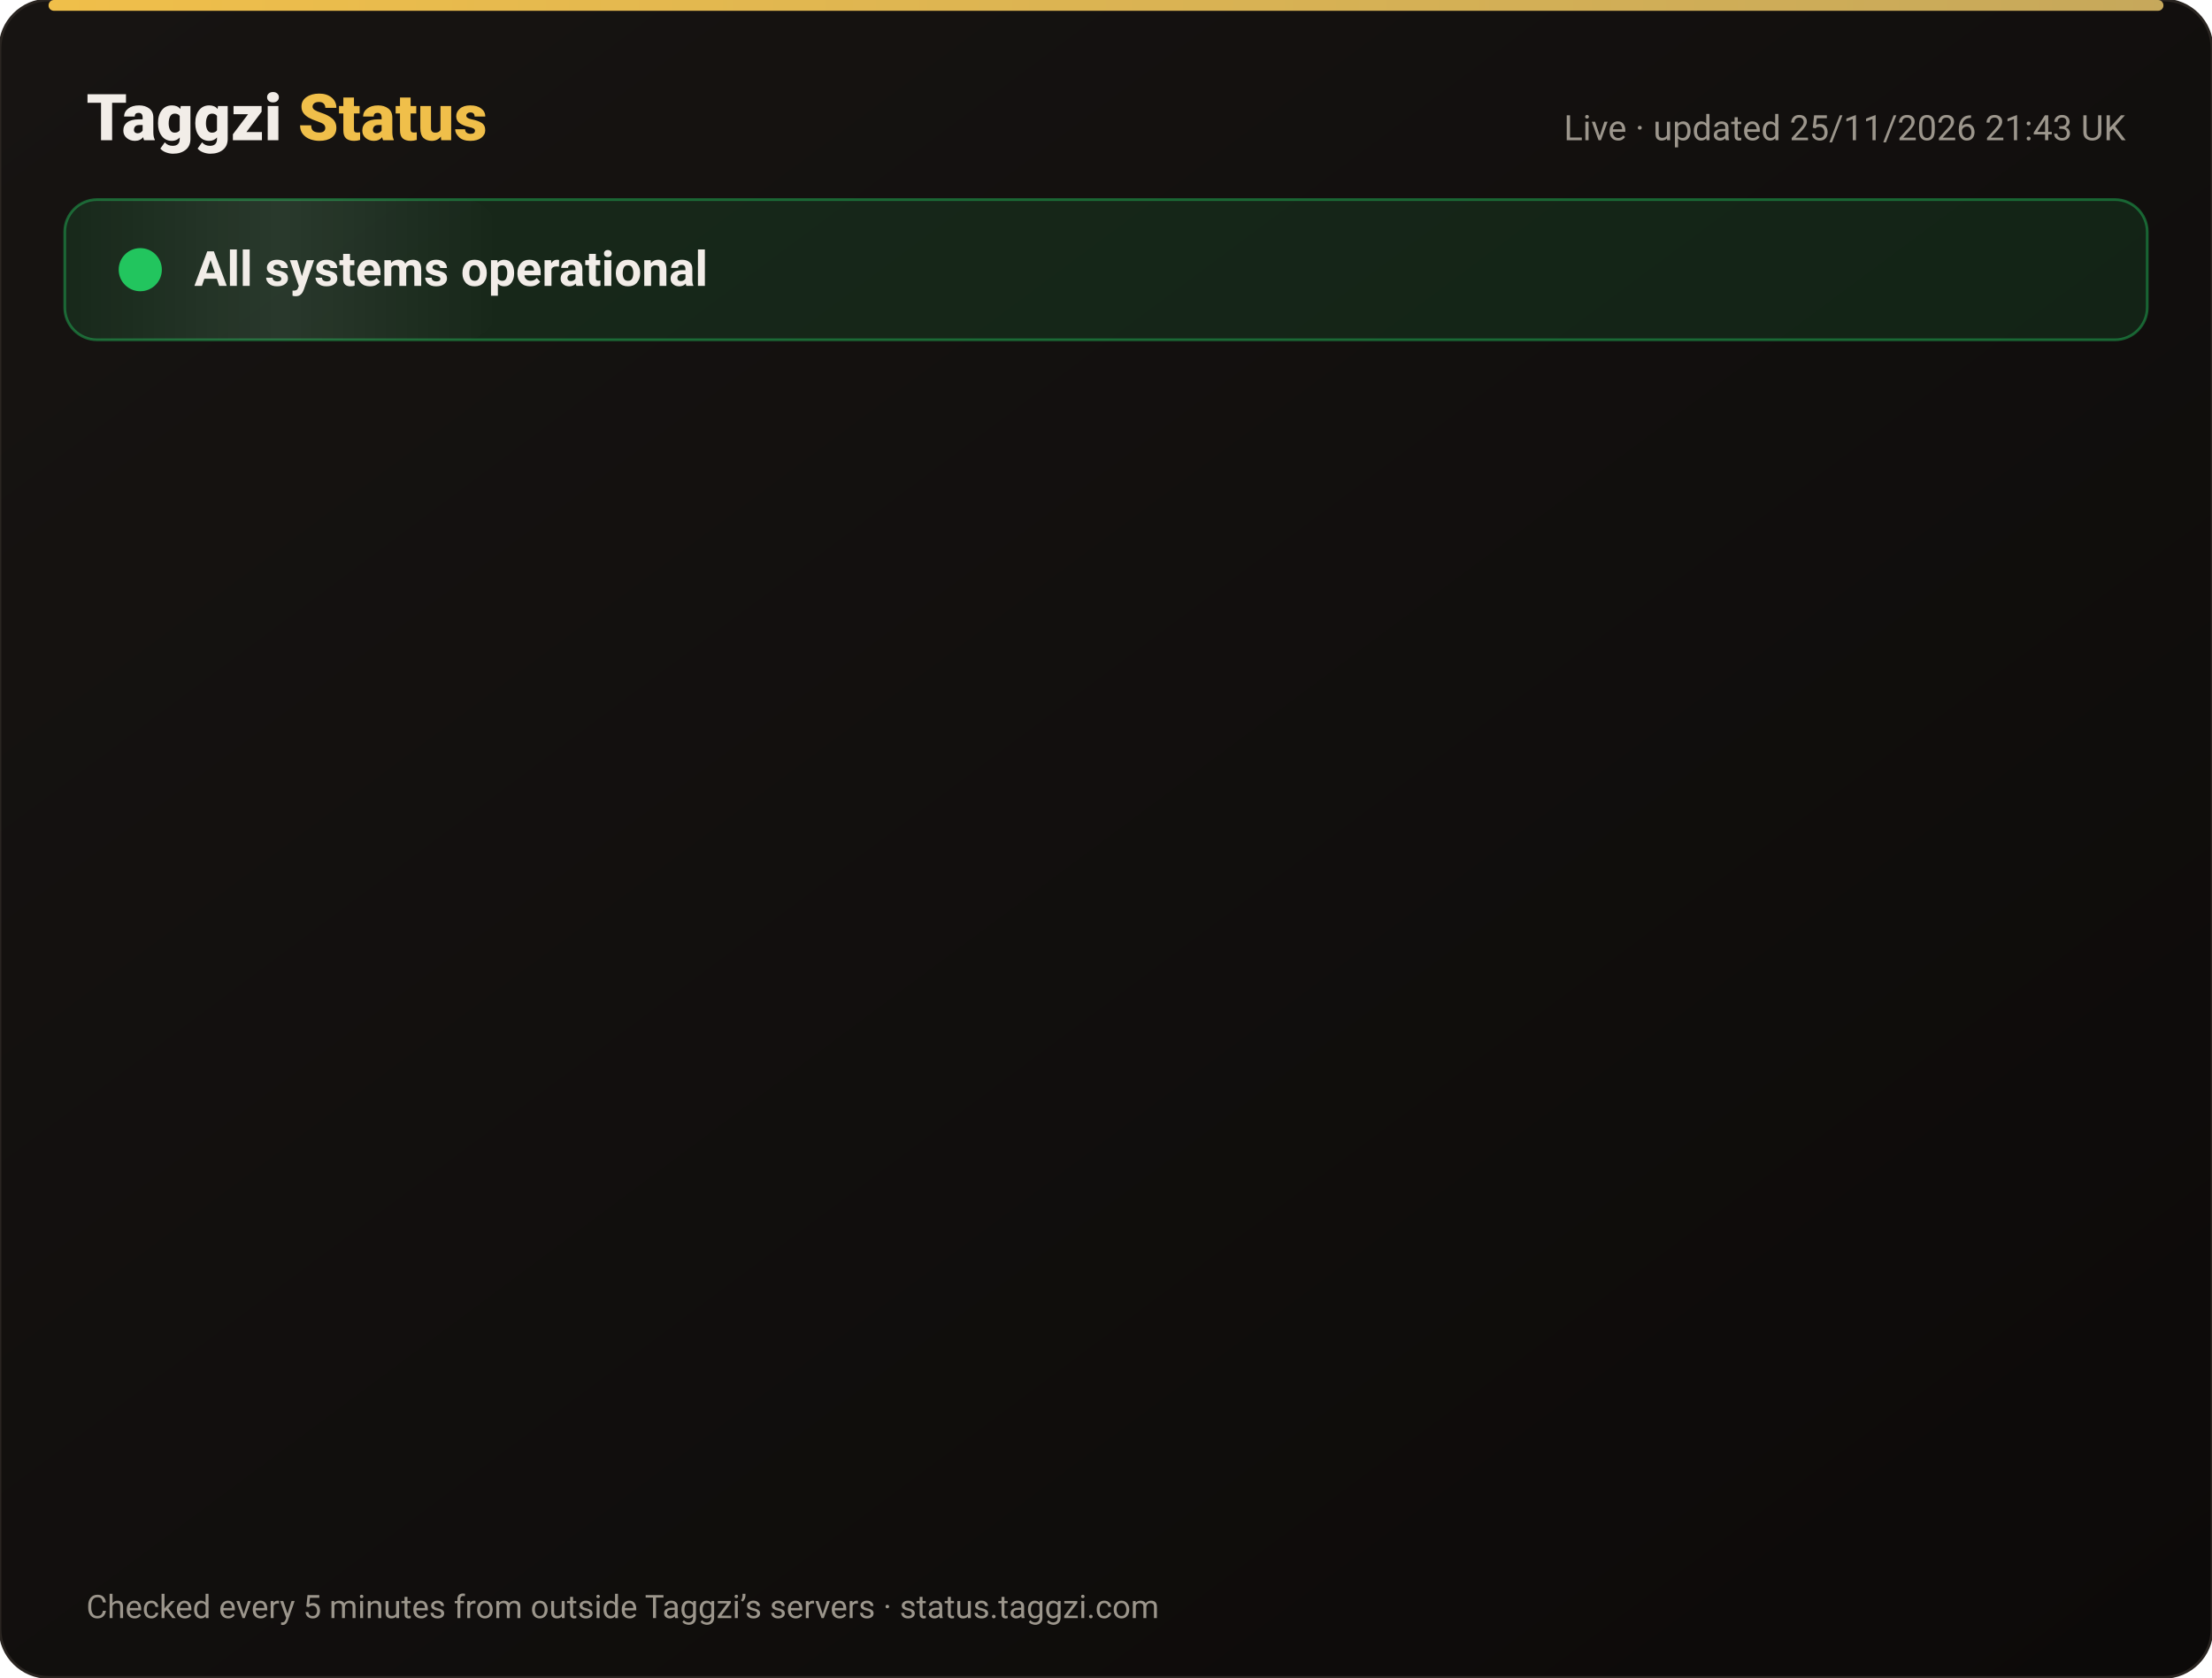
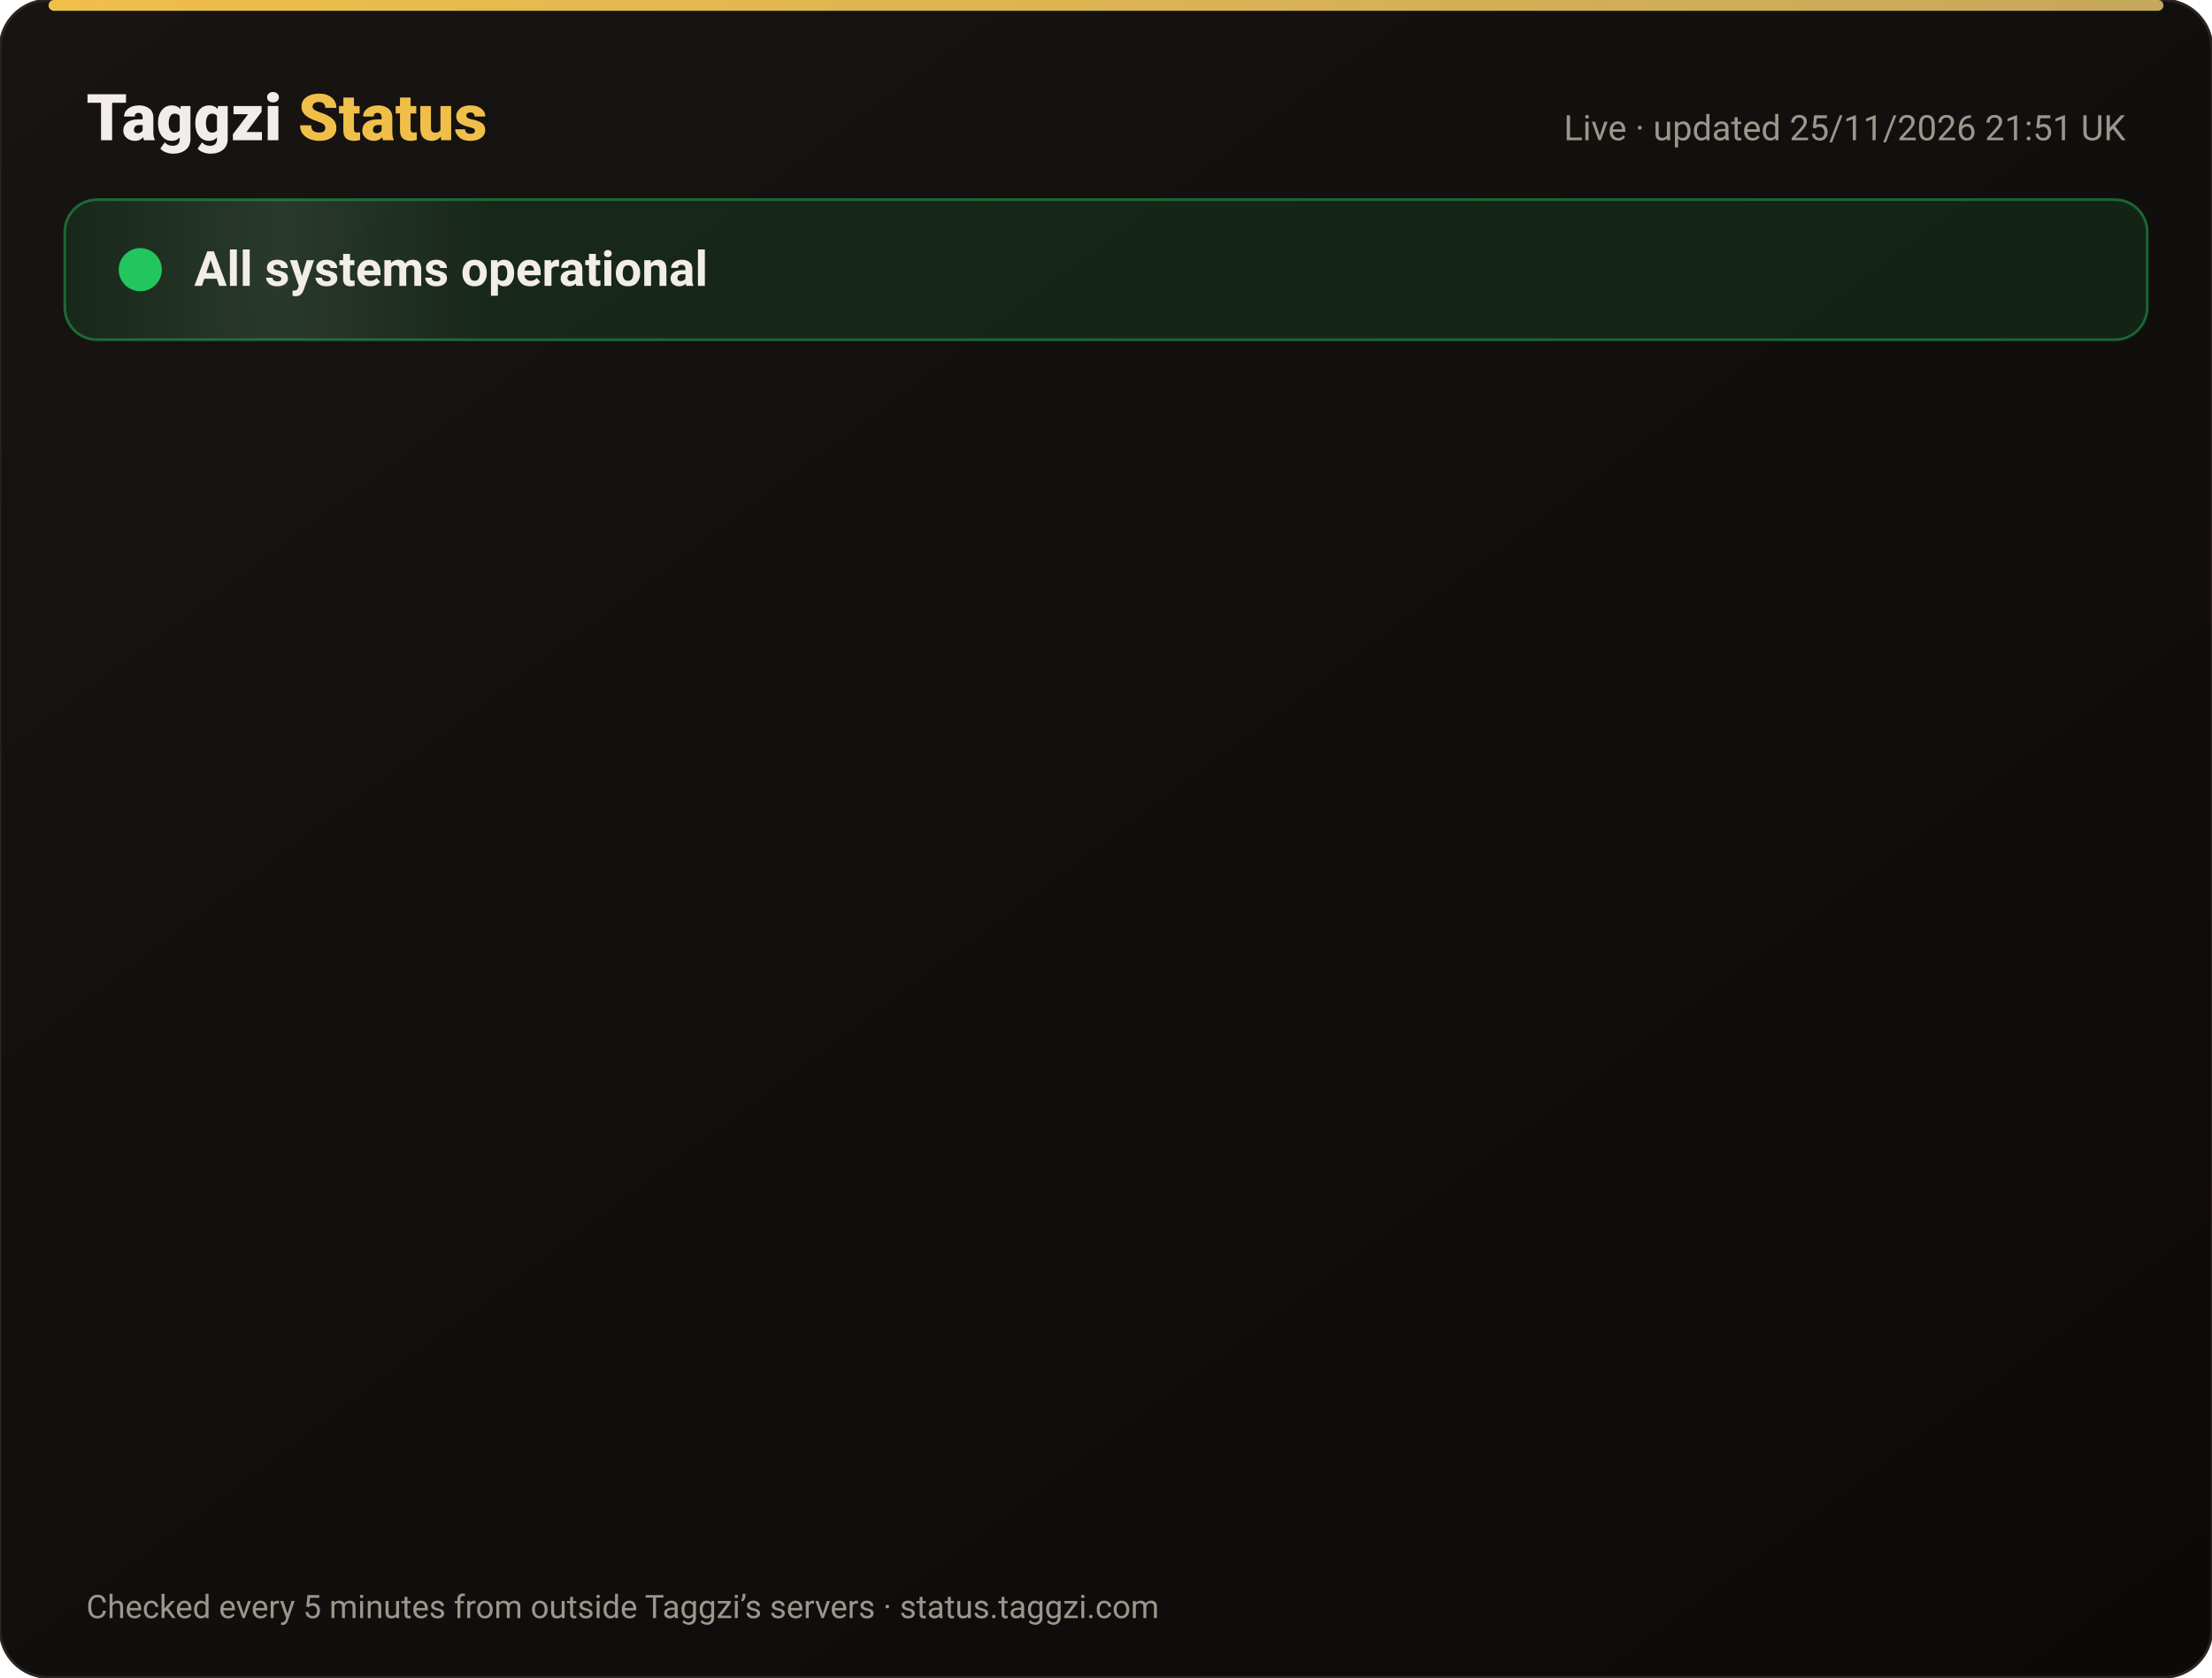
<svg xmlns="http://www.w3.org/2000/svg" width="820" height="622" viewBox="0 0 820 622" font-family="-apple-system,Segoe UI,Roboto,Helvetica,Arial,sans-serif">
  <defs>
    <linearGradient id="bg" x1="0" y1="0" x2="1" y2="1">
      <stop offset="0" stop-color="#171412" />
      <stop offset="1" stop-color="#0C0A09" />
    </linearGradient>
    <linearGradient id="gold" x1="0" x2="1">
      <stop offset="0" stop-color="#F0BF4A" />
      <stop offset="1" stop-color="#c6a85b" />
    </linearGradient>
    <linearGradient id="shine" x1="0" x2="1">
      <stop offset="0" stop-color="#fff" stop-opacity="0" />
      <stop offset=".5" stop-color="#fff" stop-opacity=".08" />
      <stop offset="1" stop-color="#fff" stop-opacity="0" />
    </linearGradient>
  </defs>
  <rect width="820" height="622" rx="18" fill="url(#bg)" stroke="#2a2521" />
  <rect x="18" y="0" width="784" height="4" rx="2" fill="url(#gold)" />
  <text x="32" y="52" font-size="24" font-weight="800" fill="#F2EDE8">Taggzi <tspan fill="#F0BF4A">Status</tspan>
  </text>
-   <text x="788" y="52" font-size="13" fill="#9C968C" text-anchor="end">Live · updated 25/11/2026 21:43 UK</text>
+   <text x="788" y="52" font-size="13" fill="#9C968C" text-anchor="end">Live · updated 25/11/2026 21:51 UK</text>
  <rect x="24" y="74" width="772" height="52" rx="12" fill="#22c55e" fill-opacity=".12" stroke="#22c55e" stroke-opacity=".45" />
  <rect x="24" y="74" width="160" height="52" rx="12" fill="url(#shine)">
    <animate attributeName="x" from="-160" to="820" dur="4s" repeatCount="indefinite" />
  </rect>
  <circle cx="52" cy="100" r="7" fill="#22c55e" />
  <circle cx="52" cy="100" r="7" fill="none" stroke="#22c55e" stroke-width="2">
    <animate attributeName="r" values="7;15;7" dur="2s" repeatCount="indefinite" />
    <animate attributeName="opacity" values=".9;0;.9" dur="2s" repeatCount="indefinite" />
  </circle>
  <text x="72" y="106" font-size="18" font-weight="700" fill="#F2EDE8">All systems operational</text>
  <g opacity="0">
    <animate attributeName="opacity" from="0" to="1" begin="0.00s" dur=".6s" fill="freeze" />
    <line x1="32" y1="188" x2="788" y2="188" stroke="#2a2521" />
    <circle cx="44" cy="166" r="6" fill="#22c55e">
      <animate attributeName="opacity" values="1;.45;1" dur="2.4s" begin="0.00s" repeatCount="indefinite" />
    </circle>
    <text x="62" y="171" font-size="15" font-weight="650" fill="#F2EDE8">Website</text>
    <text x="630" y="171" font-size="13" fill="#9C968C" text-anchor="end">99.98% uptime</text>
    <rect x="648" y="154" width="140" height="24" rx="12" fill="#22c55e" fill-opacity=".14" stroke="#22c55e" stroke-opacity=".5" />
    <text x="718" y="171" font-size="12" font-weight="700" fill="#22c55e" text-anchor="middle">Operational</text>
  </g>
  <g opacity="0">
    <animate attributeName="opacity" from="0" to="1" begin="0.15s" dur=".6s" fill="freeze" />
    <line x1="32" y1="234" x2="788" y2="234" stroke="#2a2521" />
    <circle cx="44" cy="212" r="6" fill="#22c55e">
      <animate attributeName="opacity" values="1;.45;1" dur="2.4s" begin="0.15s" repeatCount="indefinite" />
    </circle>
    <text x="62" y="217" font-size="15" font-weight="650" fill="#F2EDE8">Tag scans</text>
    <text x="630" y="217" font-size="13" fill="#9C968C" text-anchor="end">99.98% uptime</text>
    <rect x="648" y="200" width="140" height="24" rx="12" fill="#22c55e" fill-opacity=".14" stroke="#22c55e" stroke-opacity=".5" />
    <text x="718" y="217" font-size="12" font-weight="700" fill="#22c55e" text-anchor="middle">Operational</text>
  </g>
  <g opacity="0">
    <animate attributeName="opacity" from="0" to="1" begin="0.30s" dur=".6s" fill="freeze" />
    <line x1="32" y1="280" x2="788" y2="280" stroke="#2a2521" />
    <circle cx="44" cy="258" r="6" fill="#22c55e">
      <animate attributeName="opacity" values="1;.45;1" dur="2.4s" begin="0.30s" repeatCount="indefinite" />
    </circle>
    <text x="62" y="263" font-size="15" font-weight="650" fill="#F2EDE8">Manual tag lookup</text>
    <text x="630" y="263" font-size="13" fill="#9C968C" text-anchor="end">99.98% uptime</text>
    <rect x="648" y="246" width="140" height="24" rx="12" fill="#22c55e" fill-opacity=".14" stroke="#22c55e" stroke-opacity=".5" />
    <text x="718" y="263" font-size="12" font-weight="700" fill="#22c55e" text-anchor="middle">Operational</text>
  </g>
  <g opacity="0">
    <animate attributeName="opacity" from="0" to="1" begin="0.45s" dur=".6s" fill="freeze" />
    <line x1="32" y1="326" x2="788" y2="326" stroke="#2a2521" />
    <circle cx="44" cy="304" r="6" fill="#22c55e">
      <animate attributeName="opacity" values="1;.45;1" dur="2.4s" begin="0.45s" repeatCount="indefinite" />
    </circle>
    <text x="62" y="309" font-size="15" font-weight="650" fill="#F2EDE8">App &amp; login</text>
    <text x="630" y="309" font-size="13" fill="#9C968C" text-anchor="end">99.98% uptime</text>
    <rect x="648" y="292" width="140" height="24" rx="12" fill="#22c55e" fill-opacity=".14" stroke="#22c55e" stroke-opacity=".5" />
    <text x="718" y="309" font-size="12" font-weight="700" fill="#22c55e" text-anchor="middle">Operational</text>
  </g>
  <g opacity="0">
    <animate attributeName="opacity" from="0" to="1" begin="0.60s" dur=".6s" fill="freeze" />
    <line x1="32" y1="372" x2="788" y2="372" stroke="#2a2521" />
    <circle cx="44" cy="350" r="6" fill="#22c55e">
      <animate attributeName="opacity" values="1;.45;1" dur="2.4s" begin="0.60s" repeatCount="indefinite" />
    </circle>
    <text x="62" y="355" font-size="15" font-weight="650" fill="#F2EDE8">Community alerts</text>
    <text x="630" y="355" font-size="13" fill="#9C968C" text-anchor="end">99.98% uptime</text>
    <rect x="648" y="338" width="140" height="24" rx="12" fill="#22c55e" fill-opacity=".14" stroke="#22c55e" stroke-opacity=".5" />
    <text x="718" y="355" font-size="12" font-weight="700" fill="#22c55e" text-anchor="middle">Operational</text>
  </g>
  <g opacity="0">
    <animate attributeName="opacity" from="0" to="1" begin="0.75s" dur=".6s" fill="freeze" />
    <line x1="32" y1="418" x2="788" y2="418" stroke="#2a2521" />
    <circle cx="44" cy="396" r="6" fill="#22c55e">
      <animate attributeName="opacity" values="1;.45;1" dur="2.4s" begin="0.75s" repeatCount="indefinite" />
    </circle>
    <text x="62" y="401" font-size="15" font-weight="650" fill="#F2EDE8">Private calling</text>
    <text x="630" y="401" font-size="13" fill="#9C968C" text-anchor="end">99.98% uptime</text>
    <rect x="648" y="384" width="140" height="24" rx="12" fill="#22c55e" fill-opacity=".14" stroke="#22c55e" stroke-opacity=".5" />
    <text x="718" y="401" font-size="12" font-weight="700" fill="#22c55e" text-anchor="middle">Operational</text>
  </g>
  <g opacity="0">
    <animate attributeName="opacity" from="0" to="1" begin="0.90s" dur=".6s" fill="freeze" />
    <line x1="32" y1="464" x2="788" y2="464" stroke="#2a2521" />
    <circle cx="44" cy="442" r="6" fill="#22c55e">
      <animate attributeName="opacity" values="1;.45;1" dur="2.4s" begin="0.90s" repeatCount="indefinite" />
    </circle>
    <text x="62" y="447" font-size="15" font-weight="650" fill="#F2EDE8">Payments</text>
    <text x="630" y="447" font-size="13" fill="#9C968C" text-anchor="end">99.97% uptime</text>
    <rect x="648" y="430" width="140" height="24" rx="12" fill="#22c55e" fill-opacity=".14" stroke="#22c55e" stroke-opacity=".5" />
    <text x="718" y="447" font-size="12" font-weight="700" fill="#22c55e" text-anchor="middle">Operational</text>
  </g>
  <g opacity="0">
    <animate attributeName="opacity" from="0" to="1" begin="1.05s" dur=".6s" fill="freeze" />
    <line x1="32" y1="510" x2="788" y2="510" stroke="#2a2521" />
    <circle cx="44" cy="488" r="6" fill="#22c55e">
      <animate attributeName="opacity" values="1;.45;1" dur="2.4s" begin="1.05s" repeatCount="indefinite" />
    </circle>
    <text x="62" y="493" font-size="15" font-weight="650" fill="#F2EDE8">Email &amp; support</text>
    <text x="630" y="493" font-size="13" fill="#9C968C" text-anchor="end">99.98% uptime</text>
    <rect x="648" y="476" width="140" height="24" rx="12" fill="#22c55e" fill-opacity=".14" stroke="#22c55e" stroke-opacity=".5" />
    <text x="718" y="493" font-size="12" font-weight="700" fill="#22c55e" text-anchor="middle">Operational</text>
  </g>
  <g opacity="0">
    <animate attributeName="opacity" from="0" to="1" begin="1.20s" dur=".6s" fill="freeze" />
    <line x1="32" y1="556" x2="788" y2="556" stroke="#2a2521" />
    <circle cx="44" cy="534" r="6" fill="#22c55e">
      <animate attributeName="opacity" values="1;.45;1" dur="2.4s" begin="1.20s" repeatCount="indefinite" />
    </circle>
    <text x="62" y="539" font-size="15" font-weight="650" fill="#F2EDE8">Secure connection (SSL)</text>
    <text x="630" y="539" font-size="13" fill="#9C968C" text-anchor="end">100.00% uptime</text>
    <rect x="648" y="522" width="140" height="24" rx="12" fill="#22c55e" fill-opacity=".14" stroke="#22c55e" stroke-opacity=".5" />
    <text x="718" y="539" font-size="12" font-weight="700" fill="#22c55e" text-anchor="middle">Operational</text>
  </g>
  <text x="32" y="600" font-size="12" fill="#9C968C">Checked every 5 minutes from outside Taggzi’s servers · status.taggzi.com</text>
</svg>
